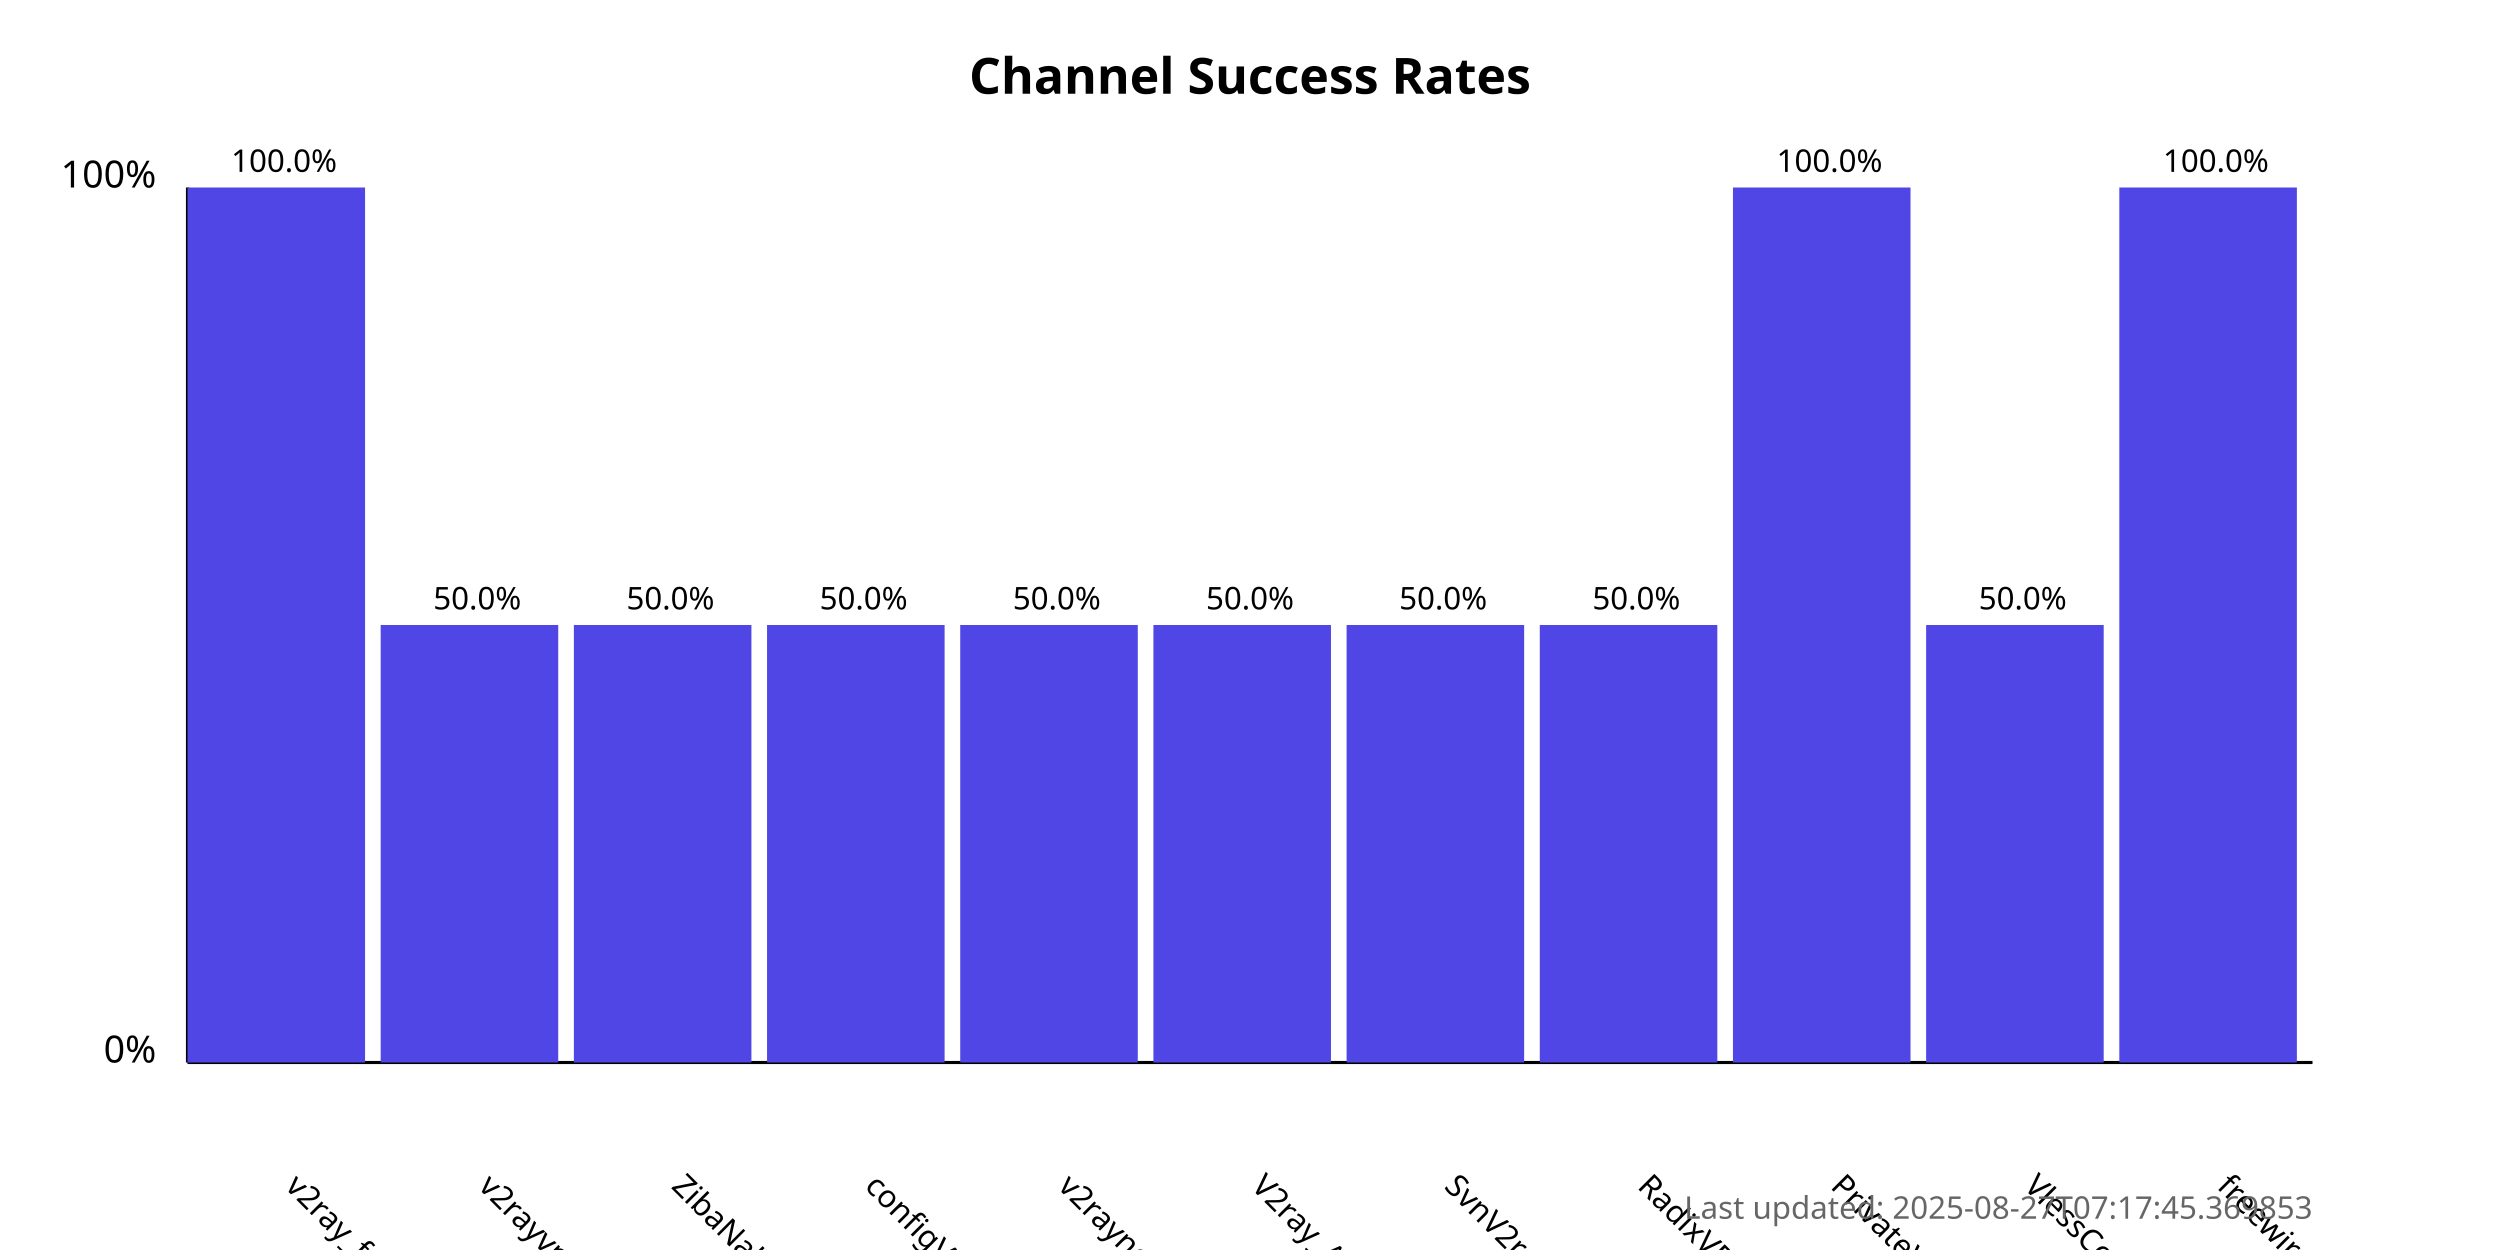
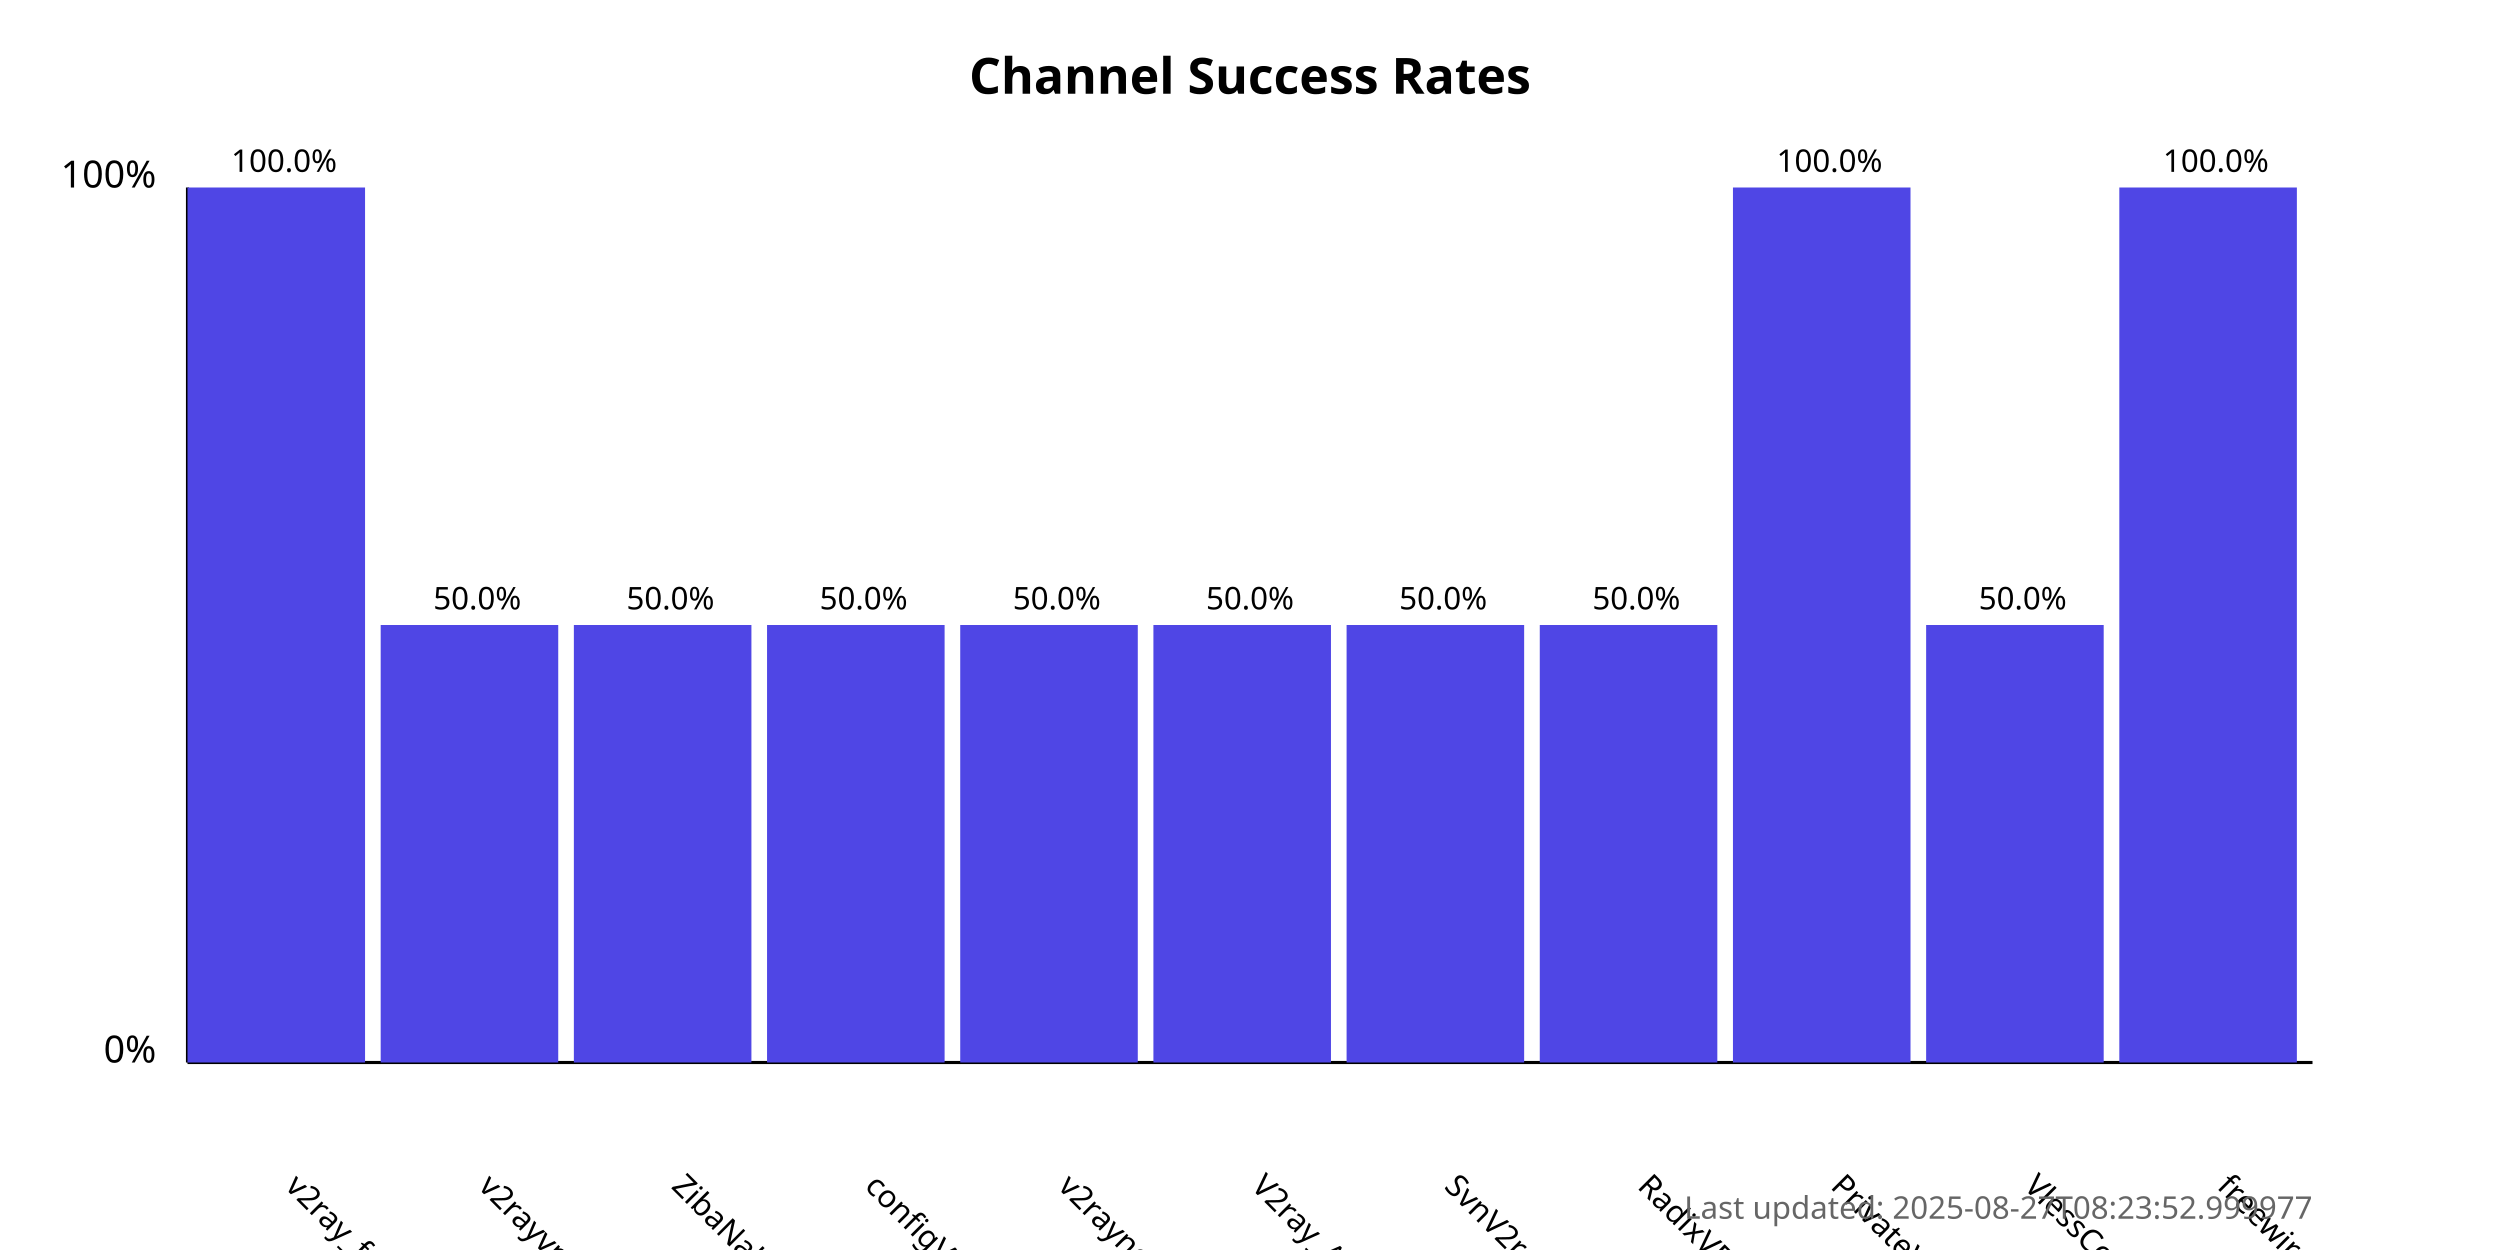
<svg xmlns="http://www.w3.org/2000/svg" width="800" height="400">
  <style>
            .chart-title { font: bold 16px sans-serif; }
            .axis-label { font: 12px sans-serif; }
            .tick-label { font: 10px sans-serif; }
            .bar { fill: #4f46e5; }
            .bar:hover { fill: #6366f1; }
            .timestamp { font: 10px sans-serif; fill: #666; }
        </style>
  <text x="400.0" y="30" text-anchor="middle" class="chart-title">
            Channel Success Rates
        </text>
  <line x1="60" y1="340" x2="60" y2="60" stroke="black" stroke-width="1" />
  <line x1="60" y1="340" x2="740" y2="340" stroke="black" stroke-width="1" />
  <text x="50" y="340" text-anchor="end" class="axis-label">0%</text>
  <text x="50" y="60" text-anchor="end" class="axis-label">100%</text>
  <g>
    <rect x="60" y="60.0" width="56.818" height="280.0" class="bar" />
    <text x="90.909" y="380" transform="rotate(45, 90.90909, 380)" text-anchor="start" class="tick-label">
                v2ray_free_conf
            </text>
    <text x="90.909" y="55.0" text-anchor="middle" class="tick-label">
                100.0%
            </text>
  </g>
  <g>
    <rect x="121.818" y="200.0" width="56.818" height="140.0" class="bar" />
    <text x="152.727" y="380" transform="rotate(45, 152.7273, 380)" text-anchor="start" class="tick-label">
                v2rayvpno
            </text>
    <text x="152.727" y="195.0" text-anchor="middle" class="tick-label">
                50.0%
            </text>
  </g>
  <g>
    <rect x="183.636" y="200.0" width="56.818" height="140.0" class="bar" />
    <text x="214.545" y="380" transform="rotate(45, 214.5455, 380)" text-anchor="start" class="tick-label">
                ZibaNabz
            </text>
    <text x="214.545" y="195.0" text-anchor="middle" class="tick-label">
                50.0%
            </text>
  </g>
  <g>
    <rect x="245.455" y="200.0" width="56.818" height="140.0" class="bar" />
    <text x="276.364" y="380" transform="rotate(45, 276.3636, 380)" text-anchor="start" class="tick-label">
                configV2rayForFree
            </text>
    <text x="276.364" y="195.0" text-anchor="middle" class="tick-label">
                50.0%
            </text>
  </g>
  <g>
    <rect x="307.273" y="200.0" width="56.818" height="140.0" class="bar" />
    <text x="338.182" y="380" transform="rotate(45, 338.1818, 380)" text-anchor="start" class="tick-label">
                v2rayngvpn
            </text>
    <text x="338.182" y="195.0" text-anchor="middle" class="tick-label">
                50.0%
            </text>
  </g>
  <g>
    <rect x="369.091" y="200.0" width="56.818" height="140.0" class="bar" />
    <text x="400.0" y="380" transform="rotate(45, 400.0, 380)" text-anchor="start" class="tick-label">
                V2ray_Alpha
            </text>
    <text x="400.0" y="195.0" text-anchor="middle" class="tick-label">
                50.0%
            </text>
  </g>
  <g>
    <rect x="430.909" y="200.0" width="56.818" height="140.0" class="bar" />
    <text x="461.818" y="380" transform="rotate(45, 461.8182, 380)" text-anchor="start" class="tick-label">
                SvnV2ray
            </text>
    <text x="461.818" y="195.0" text-anchor="middle" class="tick-label">
                50.0%
            </text>
  </g>
  <g>
    <rect x="492.727" y="200.0" width="56.818" height="140.0" class="bar" />
    <text x="523.636" y="380" transform="rotate(45, 523.6364, 380)" text-anchor="start" class="tick-label">
                RadixVPN
            </text>
    <text x="523.636" y="195.0" text-anchor="middle" class="tick-label">
                50.0%
            </text>
  </g>
  <g>
    <rect x="554.545" y="60.0" width="56.818" height="280.0" class="bar" />
    <text x="585.455" y="380" transform="rotate(45, 585.4545, 380)" text-anchor="start" class="tick-label">
                PrivateVPNs
            </text>
    <text x="585.455" y="55.0" text-anchor="middle" class="tick-label">
                100.0%
            </text>
  </g>
  <g>
    <rect x="616.364" y="200.0" width="56.818" height="140.0" class="bar" />
    <text x="647.273" y="380" transform="rotate(45, 647.2727, 380)" text-anchor="start" class="tick-label">
                VlessConfig
            </text>
    <text x="647.273" y="195.0" text-anchor="middle" class="tick-label">
                50.0%
            </text>
  </g>
  <g>
    <rect x="678.182" y="60.0" width="56.818" height="280.0" class="bar" />
    <text x="709.091" y="380" transform="rotate(45, 709.0909, 380)" text-anchor="start" class="tick-label">
                freewireguard
            </text>
    <text x="709.091" y="55.0" text-anchor="middle" class="tick-label">
                100.0%
            </text>
  </g>
  <text x="740" y="390" text-anchor="end" class="timestamp">
-             Last updated: 2025-08-27T07:17:45.369853
+             Last updated: 2025-08-27T08:23:52.999977
        </text>
</svg>
